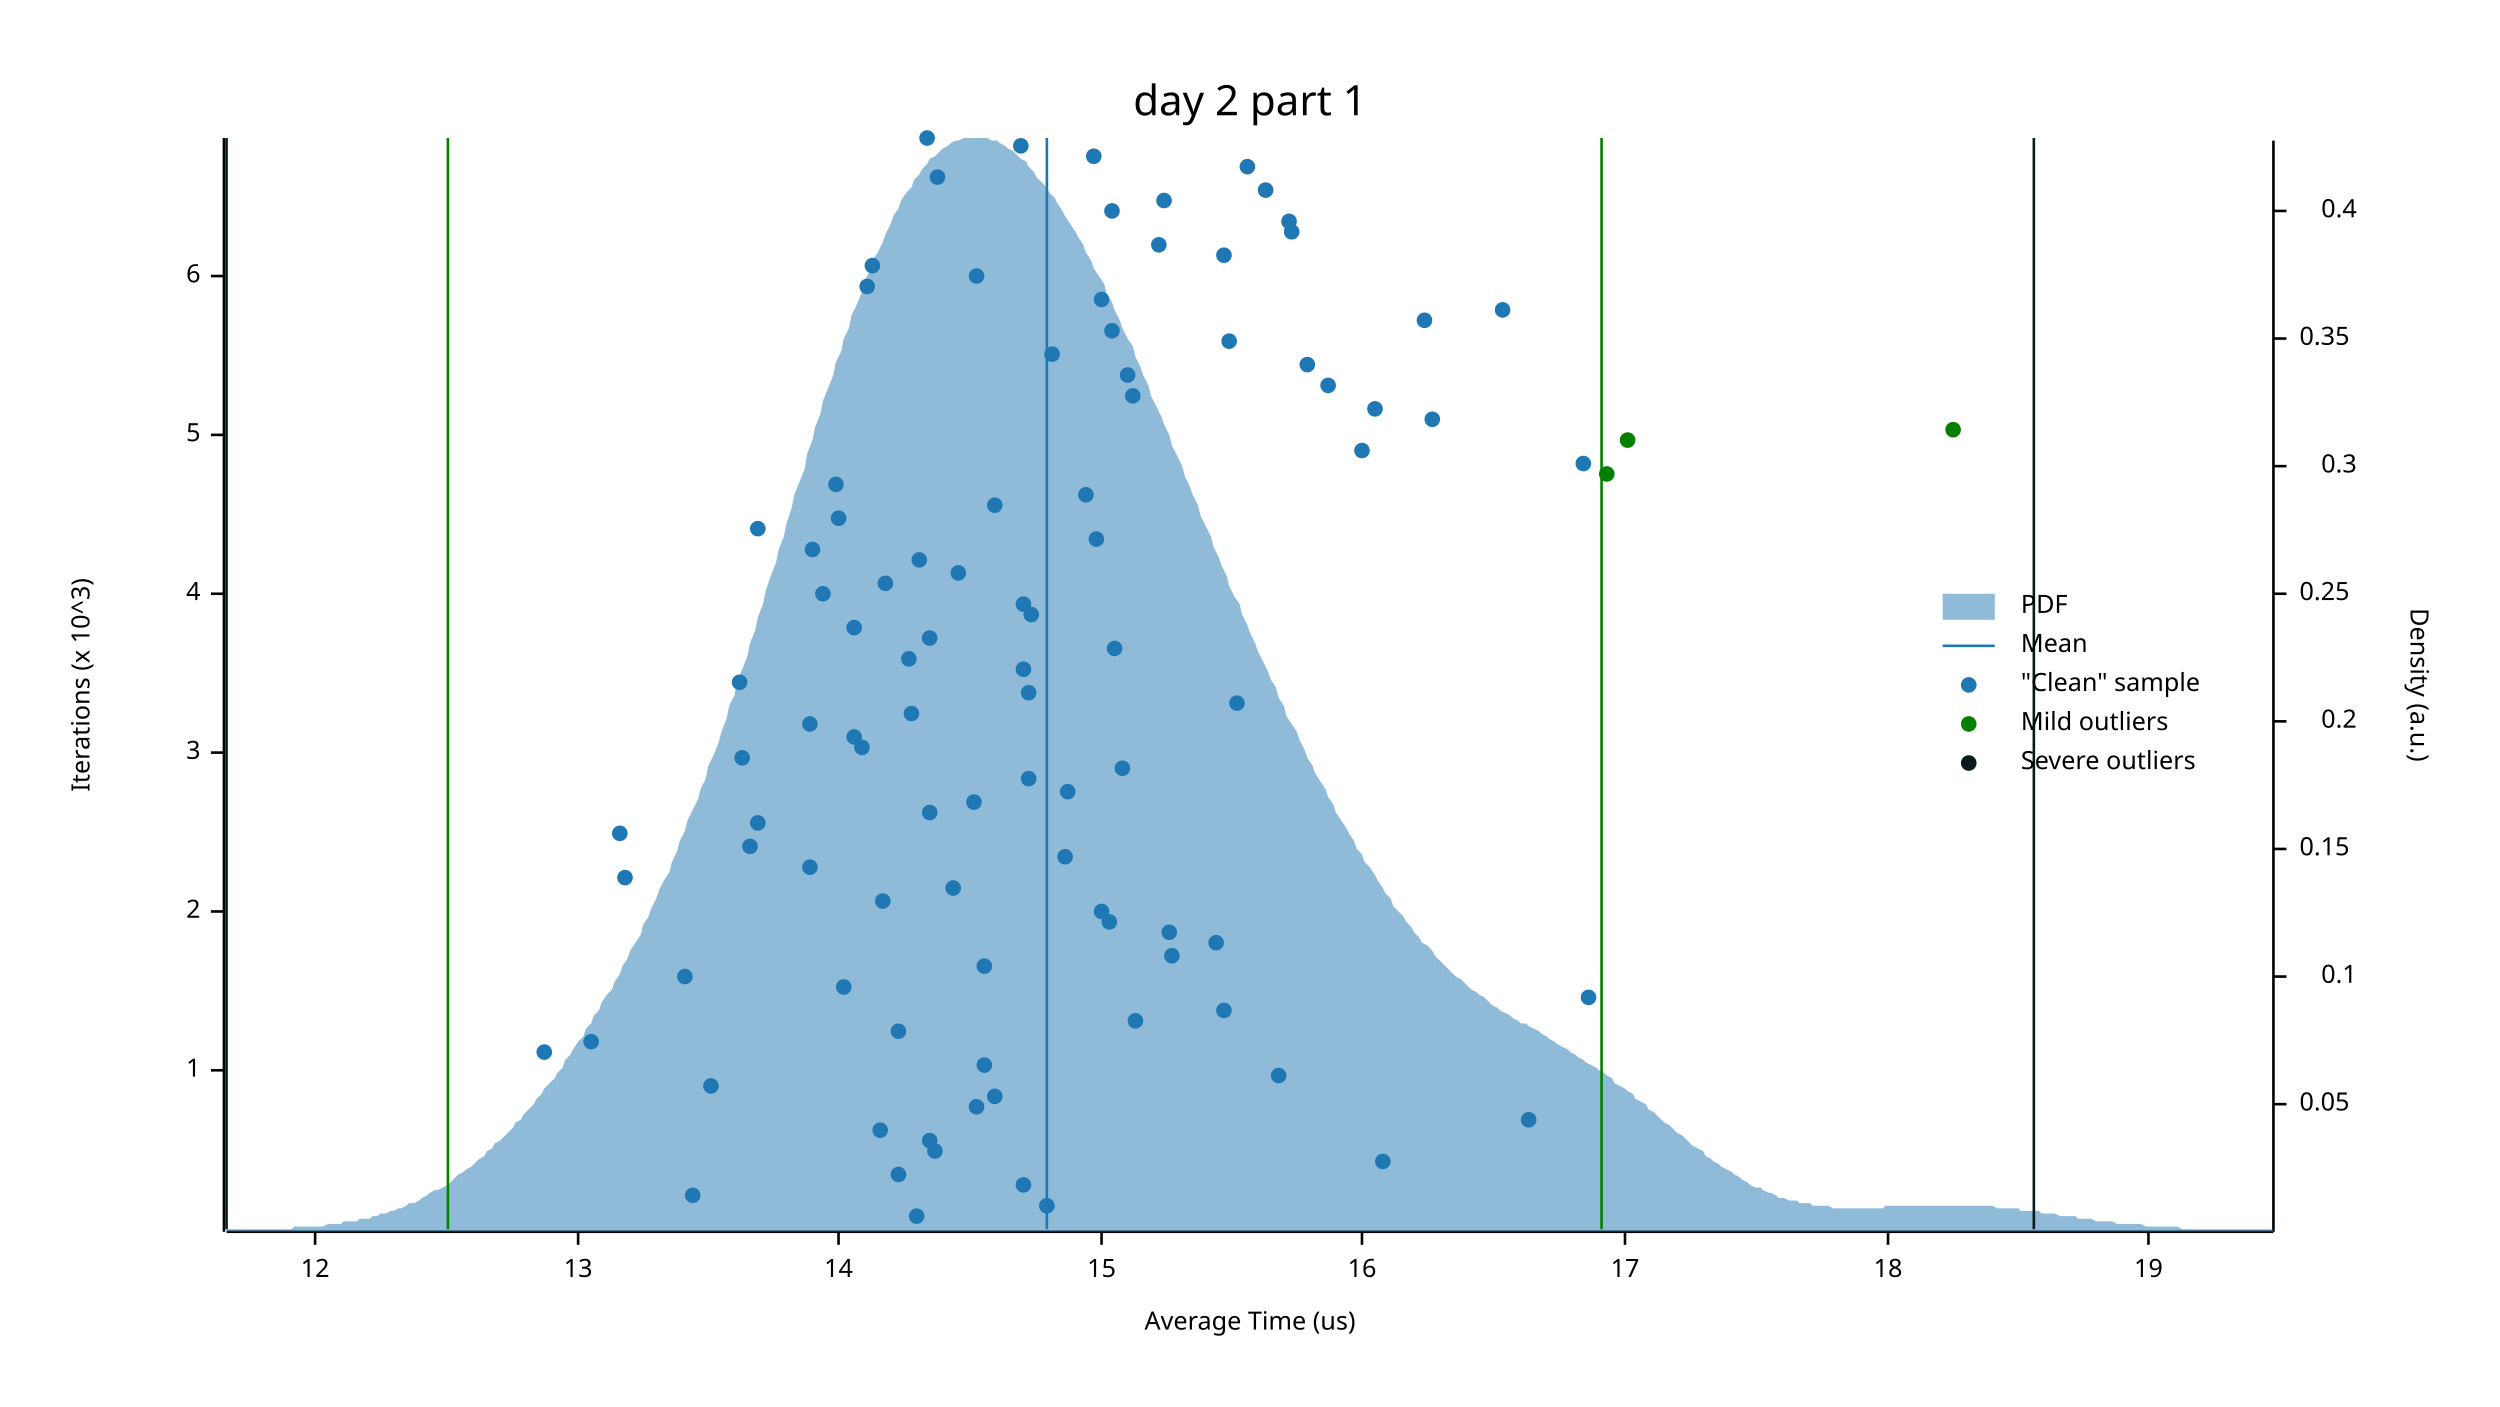
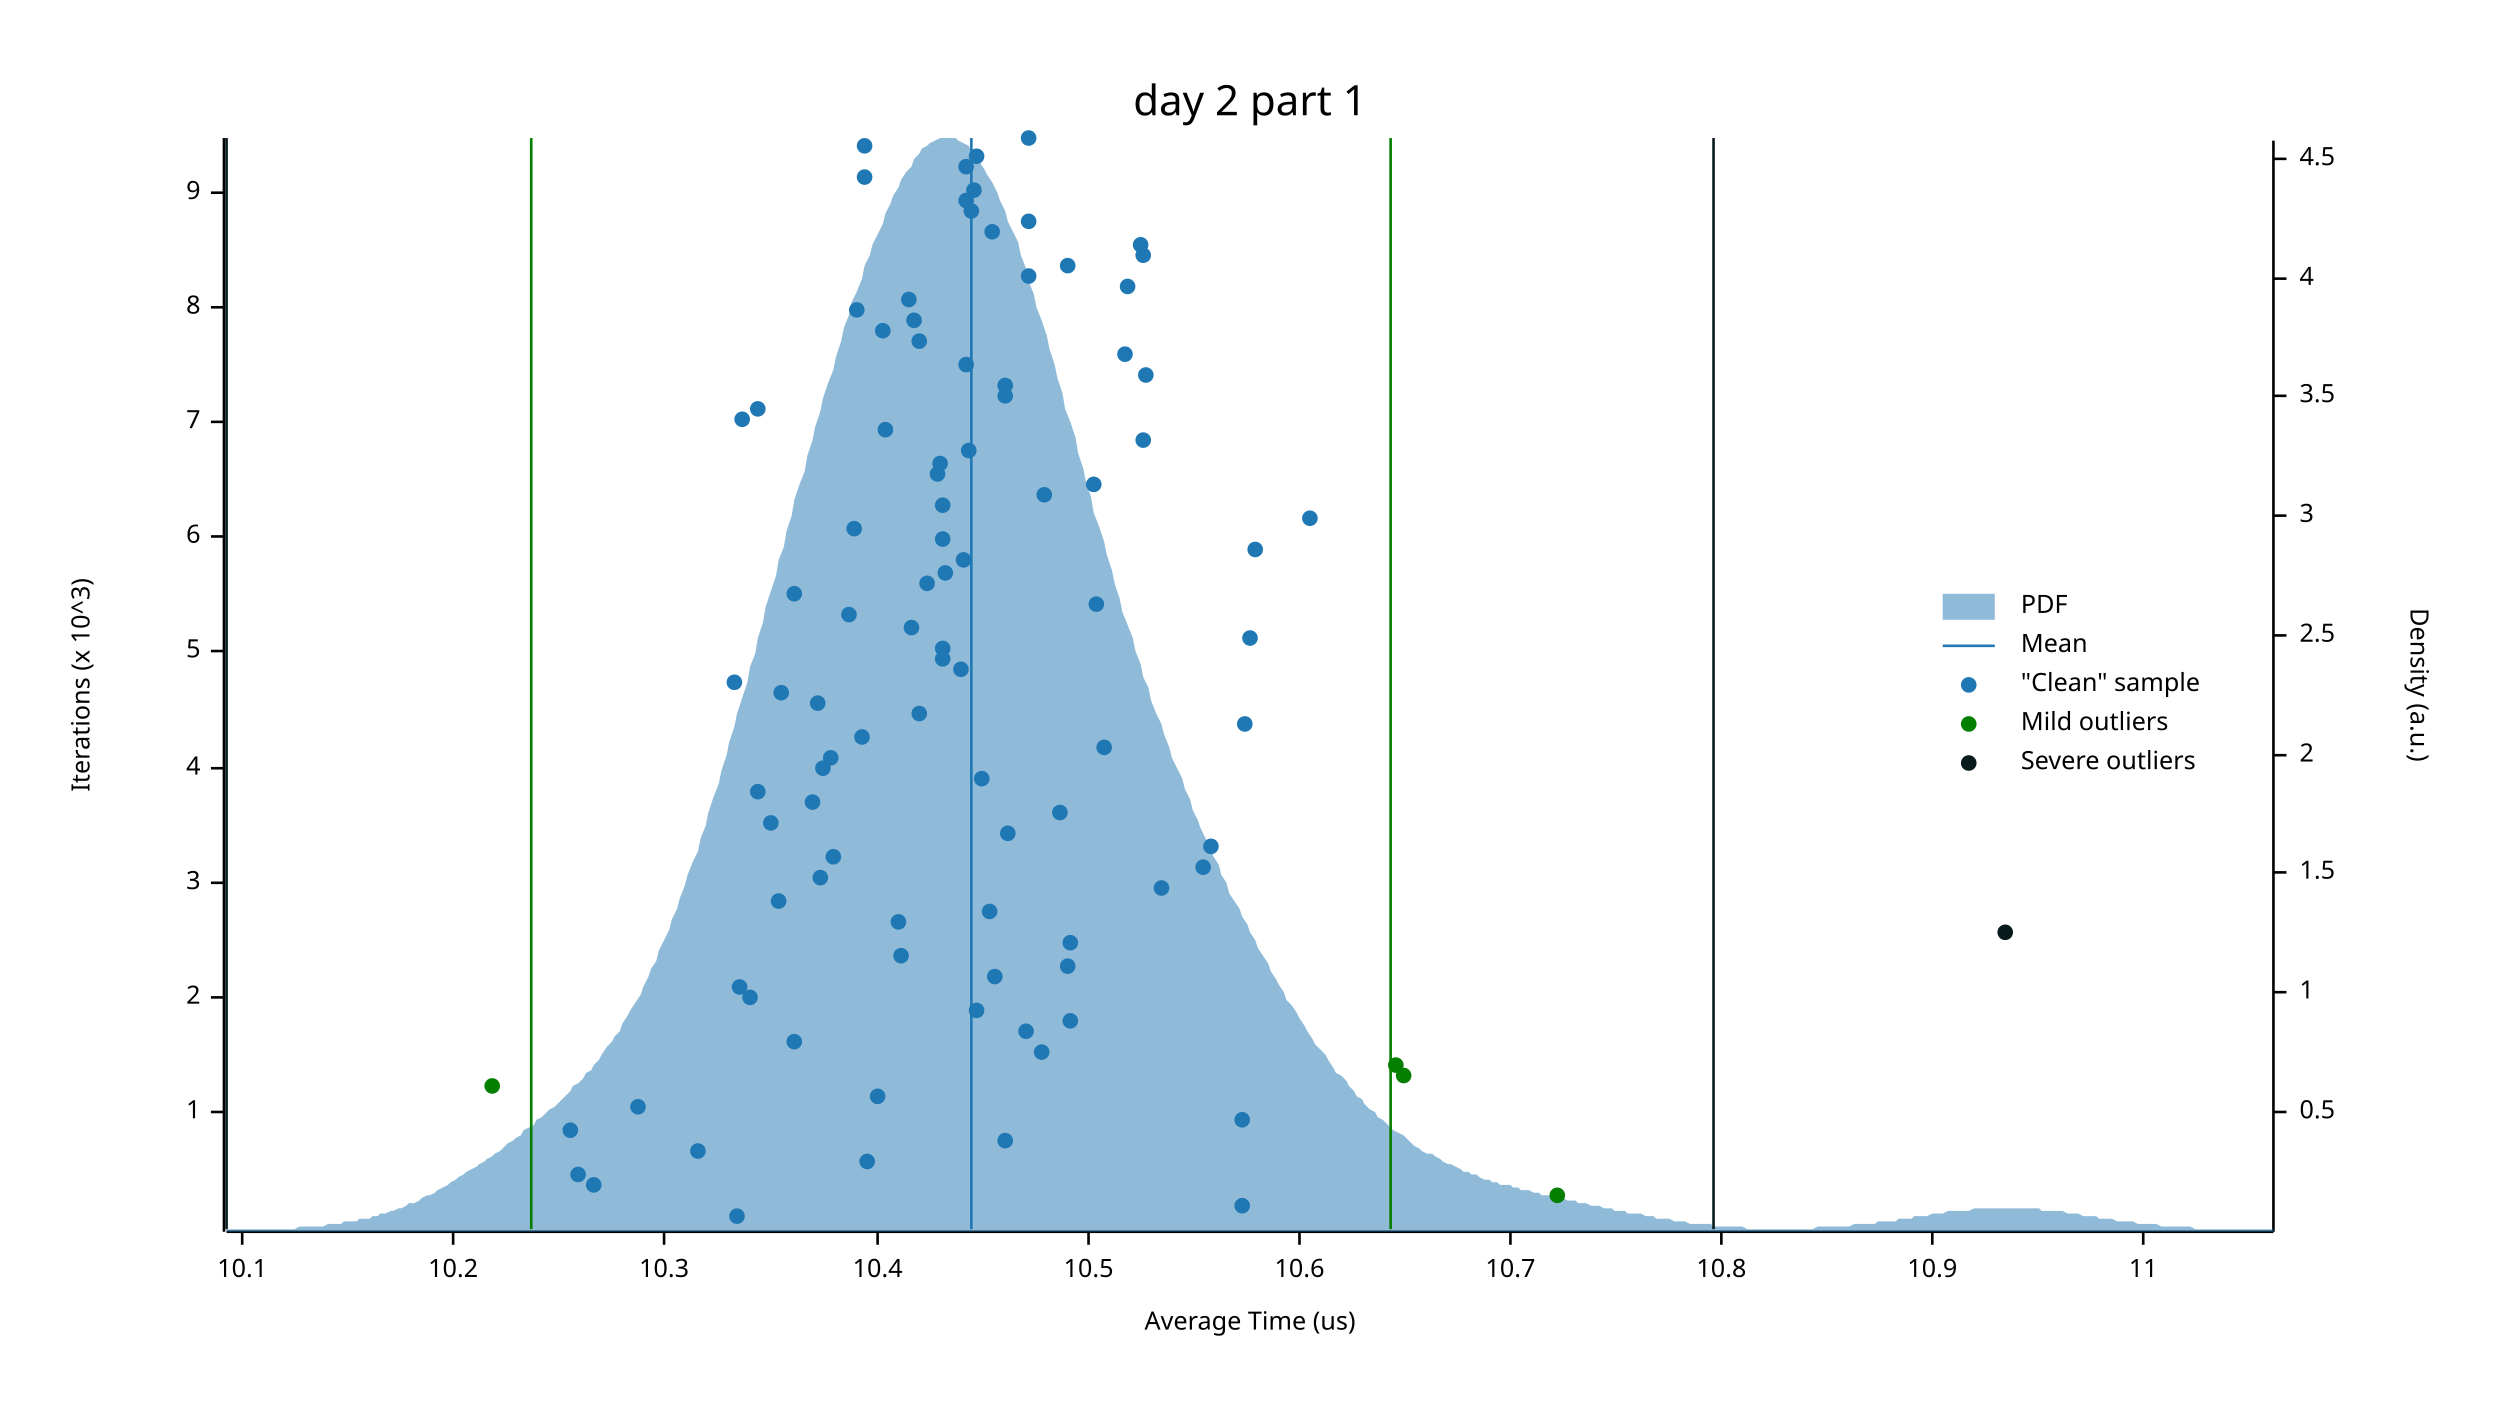
<svg xmlns="http://www.w3.org/2000/svg" width="960" height="540" viewBox="0 0 960 540">
  <text x="480" y="32" dy="0.76em" text-anchor="middle" font-family="sans-serif" font-size="16.129" opacity="1" fill="#000000">
day 2 part 1
</text>
  <text x="27" y="263" dy="0.76em" text-anchor="middle" font-family="sans-serif" font-size="9.677" opacity="1" fill="#000000" transform="rotate(270, 27, 263)">
Iterations (x 10^3)
</text>
  <text x="480" y="513" dy="-0.5ex" text-anchor="middle" font-family="sans-serif" font-size="9.677" opacity="1" fill="#000000">
Average Time (us)
</text>
  <polyline fill="none" opacity="1" stroke="#000000" stroke-width="1" points="86,53 86,473 " />
-   <text x="77" y="411" dy="0.5ex" text-anchor="end" font-family="sans-serif" font-size="9.677" opacity="1" fill="#000000">
+   <text x="77" y="427" dy="0.5ex" text-anchor="end" font-family="sans-serif" font-size="9.677" opacity="1" fill="#000000">
1
</text>
-   <polyline fill="none" opacity="1" stroke="#000000" stroke-width="1" points="81,411 86,411 " />
-   <text x="77" y="350" dy="0.5ex" text-anchor="end" font-family="sans-serif" font-size="9.677" opacity="1" fill="#000000">
+   <polyline fill="none" opacity="1" stroke="#000000" stroke-width="1" points="81,427 86,427 " />
+   <text x="77" y="383" dy="0.5ex" text-anchor="end" font-family="sans-serif" font-size="9.677" opacity="1" fill="#000000">
2
</text>
-   <polyline fill="none" opacity="1" stroke="#000000" stroke-width="1" points="81,350 86,350 " />
-   <text x="77" y="289" dy="0.5ex" text-anchor="end" font-family="sans-serif" font-size="9.677" opacity="1" fill="#000000">
+   <polyline fill="none" opacity="1" stroke="#000000" stroke-width="1" points="81,383 86,383 " />
+   <text x="77" y="339" dy="0.5ex" text-anchor="end" font-family="sans-serif" font-size="9.677" opacity="1" fill="#000000">
3
</text>
-   <polyline fill="none" opacity="1" stroke="#000000" stroke-width="1" points="81,289 86,289 " />
-   <text x="77" y="228" dy="0.5ex" text-anchor="end" font-family="sans-serif" font-size="9.677" opacity="1" fill="#000000">
+   <polyline fill="none" opacity="1" stroke="#000000" stroke-width="1" points="81,339 86,339 " />
+   <text x="77" y="295" dy="0.5ex" text-anchor="end" font-family="sans-serif" font-size="9.677" opacity="1" fill="#000000">
4
</text>
-   <polyline fill="none" opacity="1" stroke="#000000" stroke-width="1" points="81,228 86,228 " />
-   <text x="77" y="167" dy="0.5ex" text-anchor="end" font-family="sans-serif" font-size="9.677" opacity="1" fill="#000000">
+   <polyline fill="none" opacity="1" stroke="#000000" stroke-width="1" points="81,295 86,295 " />
+   <text x="77" y="250" dy="0.5ex" text-anchor="end" font-family="sans-serif" font-size="9.677" opacity="1" fill="#000000">
5
</text>
-   <polyline fill="none" opacity="1" stroke="#000000" stroke-width="1" points="81,167 86,167 " />
-   <text x="77" y="106" dy="0.5ex" text-anchor="end" font-family="sans-serif" font-size="9.677" opacity="1" fill="#000000">
+   <polyline fill="none" opacity="1" stroke="#000000" stroke-width="1" points="81,250 86,250 " />
+   <text x="77" y="206" dy="0.5ex" text-anchor="end" font-family="sans-serif" font-size="9.677" opacity="1" fill="#000000">
6
</text>
-   <polyline fill="none" opacity="1" stroke="#000000" stroke-width="1" points="81,106 86,106 " />
+   <polyline fill="none" opacity="1" stroke="#000000" stroke-width="1" points="81,206 86,206 " />
+   <text x="77" y="162" dy="0.5ex" text-anchor="end" font-family="sans-serif" font-size="9.677" opacity="1" fill="#000000">
+ 7
+ </text>
+   <polyline fill="none" opacity="1" stroke="#000000" stroke-width="1" points="81,162 86,162 " />
+   <text x="77" y="118" dy="0.5ex" text-anchor="end" font-family="sans-serif" font-size="9.677" opacity="1" fill="#000000">
+ 8
+ </text>
+   <polyline fill="none" opacity="1" stroke="#000000" stroke-width="1" points="81,118 86,118 " />
+   <text x="77" y="74" dy="0.5ex" text-anchor="end" font-family="sans-serif" font-size="9.677" opacity="1" fill="#000000">
+ 9
+ </text>
+   <polyline fill="none" opacity="1" stroke="#000000" stroke-width="1" points="81,74 86,74 " />
  <polyline fill="none" opacity="1" stroke="#000000" stroke-width="1" points="87,473 873,473 " />
-   <text x="121" y="483" dy="0.76em" text-anchor="middle" font-family="sans-serif" font-size="9.677" opacity="1" fill="#000000">
- 12
- </text>
-   <polyline fill="none" opacity="1" stroke="#000000" stroke-width="1" points="121,473 121,478 " />
-   <text x="222" y="483" dy="0.76em" text-anchor="middle" font-family="sans-serif" font-size="9.677" opacity="1" fill="#000000">
- 13
- </text>
-   <polyline fill="none" opacity="1" stroke="#000000" stroke-width="1" points="222,473 222,478 " />
-   <text x="322" y="483" dy="0.76em" text-anchor="middle" font-family="sans-serif" font-size="9.677" opacity="1" fill="#000000">
- 14
- </text>
-   <polyline fill="none" opacity="1" stroke="#000000" stroke-width="1" points="322,473 322,478 " />
-   <text x="423" y="483" dy="0.76em" text-anchor="middle" font-family="sans-serif" font-size="9.677" opacity="1" fill="#000000">
- 15
- </text>
-   <polyline fill="none" opacity="1" stroke="#000000" stroke-width="1" points="423,473 423,478 " />
-   <text x="523" y="483" dy="0.76em" text-anchor="middle" font-family="sans-serif" font-size="9.677" opacity="1" fill="#000000">
- 16
- </text>
-   <polyline fill="none" opacity="1" stroke="#000000" stroke-width="1" points="523,473 523,478 " />
-   <text x="624" y="483" dy="0.76em" text-anchor="middle" font-family="sans-serif" font-size="9.677" opacity="1" fill="#000000">
- 17
- </text>
-   <polyline fill="none" opacity="1" stroke="#000000" stroke-width="1" points="624,473 624,478 " />
-   <text x="725" y="483" dy="0.76em" text-anchor="middle" font-family="sans-serif" font-size="9.677" opacity="1" fill="#000000">
- 18
- </text>
-   <polyline fill="none" opacity="1" stroke="#000000" stroke-width="1" points="725,473 725,478 " />
-   <text x="825" y="483" dy="0.76em" text-anchor="middle" font-family="sans-serif" font-size="9.677" opacity="1" fill="#000000">
- 19
- </text>
-   <polyline fill="none" opacity="1" stroke="#000000" stroke-width="1" points="825,473 825,478 " />
+   <text x="93" y="483" dy="0.76em" text-anchor="middle" font-family="sans-serif" font-size="9.677" opacity="1" fill="#000000">
+ 10.1
+ </text>
+   <polyline fill="none" opacity="1" stroke="#000000" stroke-width="1" points="93,473 93,478 " />
+   <text x="174" y="483" dy="0.76em" text-anchor="middle" font-family="sans-serif" font-size="9.677" opacity="1" fill="#000000">
+ 10.2
+ </text>
+   <polyline fill="none" opacity="1" stroke="#000000" stroke-width="1" points="174,473 174,478 " />
+   <text x="255" y="483" dy="0.76em" text-anchor="middle" font-family="sans-serif" font-size="9.677" opacity="1" fill="#000000">
+ 10.3
+ </text>
+   <polyline fill="none" opacity="1" stroke="#000000" stroke-width="1" points="255,473 255,478 " />
+   <text x="337" y="483" dy="0.76em" text-anchor="middle" font-family="sans-serif" font-size="9.677" opacity="1" fill="#000000">
+ 10.4
+ </text>
+   <polyline fill="none" opacity="1" stroke="#000000" stroke-width="1" points="337,473 337,478 " />
+   <text x="418" y="483" dy="0.76em" text-anchor="middle" font-family="sans-serif" font-size="9.677" opacity="1" fill="#000000">
+ 10.5
+ </text>
+   <polyline fill="none" opacity="1" stroke="#000000" stroke-width="1" points="418,473 418,478 " />
+   <text x="499" y="483" dy="0.76em" text-anchor="middle" font-family="sans-serif" font-size="9.677" opacity="1" fill="#000000">
+ 10.6
+ </text>
+   <polyline fill="none" opacity="1" stroke="#000000" stroke-width="1" points="499,473 499,478 " />
+   <text x="580" y="483" dy="0.76em" text-anchor="middle" font-family="sans-serif" font-size="9.677" opacity="1" fill="#000000">
+ 10.7
+ </text>
+   <polyline fill="none" opacity="1" stroke="#000000" stroke-width="1" points="580,473 580,478 " />
+   <text x="661" y="483" dy="0.76em" text-anchor="middle" font-family="sans-serif" font-size="9.677" opacity="1" fill="#000000">
+ 10.8
+ </text>
+   <polyline fill="none" opacity="1" stroke="#000000" stroke-width="1" points="661,473 661,478 " />
+   <text x="742" y="483" dy="0.76em" text-anchor="middle" font-family="sans-serif" font-size="9.677" opacity="1" fill="#000000">
+ 10.9
+ </text>
+   <polyline fill="none" opacity="1" stroke="#000000" stroke-width="1" points="742,473 742,478 " />
+   <text x="823" y="483" dy="0.76em" text-anchor="middle" font-family="sans-serif" font-size="9.677" opacity="1" fill="#000000">
+ 11
+ </text>
+   <polyline fill="none" opacity="1" stroke="#000000" stroke-width="1" points="823,473 823,478 " />
  <text x="933" y="263" dy="0.76em" text-anchor="middle" font-family="sans-serif" font-size="9.677" opacity="1" fill="#000000" transform="rotate(90, 933, 263)">
Density (a.u.)
</text>
  <polyline fill="none" opacity="1" stroke="#000000" stroke-width="1" points="873,54 873,473 " />
-   <text x="883" y="424" dy="0.5ex" text-anchor="start" font-family="sans-serif" font-size="9.677" opacity="1" fill="#000000">
- 0.05
- </text>
-   <polyline fill="none" opacity="1" stroke="#000000" stroke-width="1" points="873,424 878,424 " />
-   <text x="905" y="375" dy="0.5ex" text-anchor="end" font-family="sans-serif" font-size="9.677" opacity="1" fill="#000000">
- 0.1
- </text>
-   <polyline fill="none" opacity="1" stroke="#000000" stroke-width="1" points="873,375 878,375 " />
-   <text x="883" y="326" dy="0.5ex" text-anchor="start" font-family="sans-serif" font-size="9.677" opacity="1" fill="#000000">
- 0.15
- </text>
-   <polyline fill="none" opacity="1" stroke="#000000" stroke-width="1" points="873,326 878,326 " />
-   <text x="905" y="277" dy="0.5ex" text-anchor="end" font-family="sans-serif" font-size="9.677" opacity="1" fill="#000000">
- 0.2
- </text>
-   <polyline fill="none" opacity="1" stroke="#000000" stroke-width="1" points="873,277 878,277 " />
-   <text x="883" y="228" dy="0.5ex" text-anchor="start" font-family="sans-serif" font-size="9.677" opacity="1" fill="#000000">
- 0.25
- </text>
-   <polyline fill="none" opacity="1" stroke="#000000" stroke-width="1" points="873,228 878,228 " />
-   <text x="905" y="179" dy="0.5ex" text-anchor="end" font-family="sans-serif" font-size="9.677" opacity="1" fill="#000000">
- 0.3
- </text>
-   <polyline fill="none" opacity="1" stroke="#000000" stroke-width="1" points="873,179 878,179 " />
-   <text x="883" y="130" dy="0.5ex" text-anchor="start" font-family="sans-serif" font-size="9.677" opacity="1" fill="#000000">
- 0.35
- </text>
-   <polyline fill="none" opacity="1" stroke="#000000" stroke-width="1" points="873,130 878,130 " />
-   <text x="905" y="81" dy="0.5ex" text-anchor="end" font-family="sans-serif" font-size="9.677" opacity="1" fill="#000000">
- 0.4
- </text>
-   <polyline fill="none" opacity="1" stroke="#000000" stroke-width="1" points="873,81 878,81 " />
-   <polygon opacity="0.5" fill="#1F78B4" points="87,472 88,472 90,472 91,472 93,472 94,472 96,472 98,472 99,472 101,472 102,472 104,472 105,472 107,472 109,472 110,472 112,472 113,471 115,471 116,471 118,471 120,471 121,471 123,471 124,471 126,470 127,470 129,470 131,470 132,469 134,469 135,469 137,469 138,468 140,468 142,468 143,467 145,467 146,466 148,466 150,465 151,465 153,464 154,464 156,463 157,462 159,462 161,461 162,460 164,459 165,458 167,457 168,457 170,456 172,455 173,454 175,452 176,451 178,450 179,449 181,448 183,446 184,445 186,444 187,442 189,441 190,439 192,438 194,436 195,435 197,433 198,431 200,430 201,428 203,426 205,424 206,422 208,420 209,418 211,416 213,414 214,412 216,410 217,407 219,405 220,403 222,400 224,398 225,395 227,393 228,390 230,388 231,385 233,382 235,380 236,377 238,374 239,371 241,368 242,365 244,362 246,359 247,355 249,352 250,349 252,345 253,342 255,338 257,335 258,331 260,327 261,323 263,319 264,315 266,311 268,307 269,303 271,299 272,294 274,290 276,285 277,281 279,276 280,271 282,267 283,262 285,257 287,252 288,247 290,242 291,237 293,232 294,227 296,221 298,216 299,211 301,206 302,201 304,195 305,190 307,185 309,180 310,174 312,169 313,164 315,159 316,154 318,149 320,144 321,139 323,135 324,130 326,126 327,121 329,117 331,112 332,108 334,104 335,100 337,97 339,93 340,90 342,86 343,83 345,80 346,77 348,74 350,72 351,69 353,67 354,65 356,63 357,61 359,60 361,58 362,57 364,56 365,55 367,54 368,54 370,53 372,53 373,53 375,53 376,53 378,53 379,53 381,54 383,54 384,55 386,56 387,57 389,58 391,60 392,61 394,62 395,64 397,66 398,68 400,70 402,72 403,74 405,76 406,78 408,81 409,83 411,86 413,89 414,91 416,94 417,97 419,100 420,103 422,106 424,109 425,113 427,116 428,119 430,123 431,126 433,130 435,133 436,137 438,141 439,144 441,148 442,152 444,156 446,160 447,163 449,167 450,171 452,175 454,179 455,183 457,187 458,190 460,194 461,198 463,202 465,206 466,210 468,214 469,217 471,221 472,225 474,229 476,232 477,236 479,240 480,243 482,247 483,250 485,254 487,258 488,261 490,264 491,268 493,271 494,275 496,278 498,281 499,284 501,288 502,291 504,294 505,297 507,300 509,303 510,306 512,309 513,312 515,315 517,318 518,320 520,323 521,326 523,328 524,331 526,333 528,336 529,338 531,341 532,343 534,345 535,348 537,350 539,352 540,354 542,356 543,358 545,360 546,362 548,363 550,365 551,367 553,369 554,370 556,372 557,373 559,375 561,376 562,377 564,379 565,380 567,381 568,382 570,383 572,385 573,386 575,387 576,388 578,389 580,390 581,391 583,392 584,393 586,393 587,394 589,395 591,396 592,397 594,398 595,399 597,400 598,401 600,402 602,403 603,404 605,405 606,406 608,407 609,408 611,409 613,410 614,411 616,412 617,413 619,414 620,416 622,417 624,418 625,419 627,420 628,422 630,423 632,424 633,426 635,427 636,428 638,430 639,431 641,432 643,434 644,435 646,436 647,437 649,439 650,440 652,441 654,442 655,444 657,445 658,446 660,447 661,448 663,449 665,450 666,451 668,452 669,453 671,454 672,455 674,456 676,456 677,457 679,458 680,458 682,459 683,460 685,460 687,461 688,461 690,461 691,462 693,462 695,462 696,463 698,463 699,463 701,463 702,463 704,464 706,464 707,464 709,464 710,464 712,464 713,464 715,464 717,464 718,464 720,464 721,464 723,464 724,463 726,463 728,463 729,463 731,463 732,463 734,463 735,463 737,463 739,463 740,463 742,463 743,463 745,463 746,463 748,463 750,463 751,463 753,463 754,463 756,463 758,463 759,463 761,463 762,463 764,463 765,463 767,464 769,464 770,464 772,464 773,464 775,464 776,465 778,465 780,465 781,465 783,465 784,466 786,466 787,466 789,466 791,467 792,467 794,467 795,467 797,467 798,468 800,468 802,468 803,468 805,469 806,469 808,469 809,469 811,469 813,470 814,470 816,470 817,470 819,470 821,470 822,470 824,471 825,471 827,471 828,471 830,471 832,471 833,471 835,471 836,471 838,472 839,472 841,472 843,472 844,472 846,472 847,472 849,472 850,472 852,472 854,472 855,472 857,472 858,472 860,472 861,472 863,472 865,472 866,472 868,472 869,472 871,472 873,472 873,473 87,473 " />
-   <polyline fill="none" opacity="1" stroke="#1F78B4" stroke-width="1" points="402,472 402,53 " />
-   <polyline fill="none" opacity="1" stroke="#057F00" stroke-width="1" points="172,472 172,53 " />
-   <polyline fill="none" opacity="1" stroke="#057F00" stroke-width="1" points="615,472 615,53 " />
+   <text x="883" y="427" dy="0.5ex" text-anchor="start" font-family="sans-serif" font-size="9.677" opacity="1" fill="#000000">
+ 0.5
+ </text>
+   <polyline fill="none" opacity="1" stroke="#000000" stroke-width="1" points="873,427 878,427 " />
+   <text x="883" y="381" dy="0.5ex" text-anchor="start" font-family="sans-serif" font-size="9.677" opacity="1" fill="#000000">
+ 1
+ </text>
+   <polyline fill="none" opacity="1" stroke="#000000" stroke-width="1" points="873,381 878,381 " />
+   <text x="883" y="335" dy="0.5ex" text-anchor="start" font-family="sans-serif" font-size="9.677" opacity="1" fill="#000000">
+ 1.5
+ </text>
+   <polyline fill="none" opacity="1" stroke="#000000" stroke-width="1" points="873,335 878,335 " />
+   <text x="883" y="290" dy="0.5ex" text-anchor="start" font-family="sans-serif" font-size="9.677" opacity="1" fill="#000000">
+ 2
+ </text>
+   <polyline fill="none" opacity="1" stroke="#000000" stroke-width="1" points="873,290 878,290 " />
+   <text x="883" y="244" dy="0.5ex" text-anchor="start" font-family="sans-serif" font-size="9.677" opacity="1" fill="#000000">
+ 2.5
+ </text>
+   <polyline fill="none" opacity="1" stroke="#000000" stroke-width="1" points="873,244 878,244 " />
+   <text x="883" y="198" dy="0.5ex" text-anchor="start" font-family="sans-serif" font-size="9.677" opacity="1" fill="#000000">
+ 3
+ </text>
+   <polyline fill="none" opacity="1" stroke="#000000" stroke-width="1" points="873,198 878,198 " />
+   <text x="883" y="152" dy="0.5ex" text-anchor="start" font-family="sans-serif" font-size="9.677" opacity="1" fill="#000000">
+ 3.5
+ </text>
+   <polyline fill="none" opacity="1" stroke="#000000" stroke-width="1" points="873,152 878,152 " />
+   <text x="883" y="107" dy="0.5ex" text-anchor="start" font-family="sans-serif" font-size="9.677" opacity="1" fill="#000000">
+ 4
+ </text>
+   <polyline fill="none" opacity="1" stroke="#000000" stroke-width="1" points="873,107 878,107 " />
+   <text x="883" y="61" dy="0.5ex" text-anchor="start" font-family="sans-serif" font-size="9.677" opacity="1" fill="#000000">
+ 4.5
+ </text>
+   <polyline fill="none" opacity="1" stroke="#000000" stroke-width="1" points="873,61 878,61 " />
+   <polygon opacity="0.5" fill="#1F78B4" points="87,472 88,472 90,472 91,472 93,472 94,472 96,472 98,472 99,472 101,472 102,472 104,472 105,472 107,472 109,472 110,472 112,472 113,472 115,471 116,471 118,471 120,471 121,471 123,471 124,471 126,470 127,470 129,470 131,470 132,469 134,469 135,469 137,469 138,468 140,468 142,468 143,467 145,467 146,466 148,466 150,465 151,465 153,464 154,464 156,463 157,462 159,462 161,461 162,460 164,459 165,459 167,458 168,457 170,456 172,455 173,454 175,453 176,452 178,451 179,450 181,449 183,448 184,447 186,446 187,445 189,444 190,443 192,442 194,440 195,439 197,438 198,437 200,436 201,434 203,433 205,432 206,430 208,429 209,428 211,426 213,425 214,424 216,422 217,421 219,419 220,417 222,416 224,414 225,412 227,411 228,409 230,407 231,405 233,402 235,400 236,398 238,396 239,393 241,390 242,388 244,385 246,382 247,379 249,375 250,372 252,369 253,365 255,361 257,357 258,353 260,349 261,345 263,340 264,336 266,331 268,327 269,322 271,317 272,312 274,306 276,301 277,296 279,290 280,285 282,279 283,274 285,268 287,262 288,256 290,251 291,245 293,239 294,233 296,227 298,221 299,215 301,210 302,204 304,198 305,192 307,186 309,181 310,175 312,169 313,164 315,158 316,153 318,147 320,142 321,137 323,131 324,126 326,121 327,116 329,112 331,107 332,102 334,98 335,94 337,90 339,86 340,82 342,78 343,75 345,72 346,69 348,66 350,64 351,61 353,59 354,57 356,56 357,55 359,54 361,53 362,53 364,53 365,53 367,53 368,54 370,55 372,56 373,58 375,60 376,62 378,65 379,67 381,70 383,74 384,77 386,81 387,85 389,89 391,93 392,98 394,103 395,108 397,113 398,118 400,123 402,129 403,134 405,140 406,145 408,151 409,157 411,162 413,168 414,174 416,180 417,185 419,191 420,197 422,202 424,208 425,213 427,219 428,224 430,230 431,235 433,240 435,245 436,250 438,255 439,260 441,264 442,269 444,274 446,278 447,282 449,287 450,291 452,295 454,299 455,303 457,307 458,311 460,315 461,318 463,322 465,326 466,329 468,332 469,336 471,339 472,343 474,346 476,349 477,352 479,355 480,358 482,361 483,364 485,367 487,370 488,373 490,376 491,378 493,381 494,384 496,386 498,389 499,391 501,394 502,396 504,399 505,401 507,403 509,405 510,407 512,410 513,412 515,413 517,415 518,417 520,419 521,421 523,422 524,424 526,426 528,427 529,429 531,430 532,431 534,433 535,434 537,435 539,436 540,437 542,439 543,440 545,441 546,442 548,443 550,443 551,444 553,445 554,446 556,447 557,447 559,448 561,449 562,450 564,450 565,451 567,451 568,452 570,453 572,453 573,454 575,454 576,455 578,455 580,455 581,456 583,456 584,457 586,457 587,457 589,458 591,458 592,459 594,459 595,459 597,460 598,460 600,460 602,461 603,461 605,461 606,462 608,462 609,462 611,463 613,463 614,463 616,464 617,464 619,464 620,465 622,465 624,465 625,466 627,466 628,466 630,466 632,467 633,467 635,467 636,468 638,468 639,468 641,468 643,469 644,469 646,469 647,469 649,470 650,470 652,470 654,470 655,470 657,470 658,471 660,471 661,471 663,471 665,471 666,471 668,471 669,471 671,472 672,472 674,472 676,472 677,472 679,472 680,472 682,472 683,472 685,472 687,472 688,472 690,472 691,472 693,472 695,472 696,472 698,471 699,471 701,471 702,471 704,471 706,471 707,471 709,471 710,471 712,470 713,470 715,470 717,470 718,470 720,470 721,469 723,469 724,469 726,469 728,469 729,468 731,468 732,468 734,468 735,467 737,467 739,467 740,467 742,466 743,466 745,466 746,466 748,465 750,465 751,465 753,465 754,465 756,465 758,464 759,464 761,464 762,464 764,464 765,464 767,464 769,464 770,464 772,464 773,464 775,464 776,464 778,464 780,464 781,464 783,464 784,465 786,465 787,465 789,465 791,465 792,465 794,466 795,466 797,466 798,466 800,467 802,467 803,467 805,467 806,468 808,468 809,468 811,468 813,469 814,469 816,469 817,469 819,469 821,470 822,470 824,470 825,470 827,470 828,470 830,471 832,471 833,471 835,471 836,471 838,471 839,471 841,471 843,472 844,472 846,472 847,472 849,472 850,472 852,472 854,472 855,472 857,472 858,472 860,472 861,472 863,472 865,472 866,472 868,472 869,472 871,472 873,472 873,473 87,473 " />
+   <polyline fill="none" opacity="1" stroke="#1F78B4" stroke-width="1" points="373,472 373,53 " />
+   <polyline fill="none" opacity="1" stroke="#057F00" stroke-width="1" points="204,472 204,53 " />
+   <polyline fill="none" opacity="1" stroke="#057F00" stroke-width="1" points="534,472 534,53 " />
  <polyline fill="none" opacity="1" stroke="#071A1C" stroke-width="1" points="87,472 87,53 " />
-   <polyline fill="none" opacity="1" stroke="#071A1C" stroke-width="1" points="781,472 781,53 " />
-   <circle cx="352" cy="467" r="3" opacity="1" fill="#1F78B4" stroke="none" stroke-width="1" />
-   <circle cx="402" cy="463" r="3" opacity="1" fill="#1F78B4" stroke="none" stroke-width="1" />
-   <circle cx="266" cy="459" r="3" opacity="1" fill="#1F78B4" stroke="none" stroke-width="1" />
-   <circle cx="393" cy="455" r="3" opacity="1" fill="#1F78B4" stroke="none" stroke-width="1" />
-   <circle cx="345" cy="451" r="3" opacity="1" fill="#1F78B4" stroke="none" stroke-width="1" />
-   <circle cx="531" cy="446" r="3" opacity="1" fill="#1F78B4" stroke="none" stroke-width="1" />
-   <circle cx="359" cy="442" r="3" opacity="1" fill="#1F78B4" stroke="none" stroke-width="1" />
-   <circle cx="357" cy="438" r="3" opacity="1" fill="#1F78B4" stroke="none" stroke-width="1" />
-   <circle cx="338" cy="434" r="3" opacity="1" fill="#1F78B4" stroke="none" stroke-width="1" />
-   <circle cx="587" cy="430" r="3" opacity="1" fill="#1F78B4" stroke="none" stroke-width="1" />
-   <circle cx="375" cy="425" r="3" opacity="1" fill="#1F78B4" stroke="none" stroke-width="1" />
-   <circle cx="382" cy="421" r="3" opacity="1" fill="#1F78B4" stroke="none" stroke-width="1" />
-   <circle cx="273" cy="417" r="3" opacity="1" fill="#1F78B4" stroke="none" stroke-width="1" />
-   <circle cx="491" cy="413" r="3" opacity="1" fill="#1F78B4" stroke="none" stroke-width="1" />
-   <circle cx="378" cy="409" r="3" opacity="1" fill="#1F78B4" stroke="none" stroke-width="1" />
-   <circle cx="209" cy="404" r="3" opacity="1" fill="#1F78B4" stroke="none" stroke-width="1" />
-   <circle cx="227" cy="400" r="3" opacity="1" fill="#1F78B4" stroke="none" stroke-width="1" />
-   <circle cx="345" cy="396" r="3" opacity="1" fill="#1F78B4" stroke="none" stroke-width="1" />
-   <circle cx="436" cy="392" r="3" opacity="1" fill="#1F78B4" stroke="none" stroke-width="1" />
-   <circle cx="470" cy="388" r="3" opacity="1" fill="#1F78B4" stroke="none" stroke-width="1" />
-   <circle cx="610" cy="383" r="3" opacity="1" fill="#1F78B4" stroke="none" stroke-width="1" />
-   <circle cx="324" cy="379" r="3" opacity="1" fill="#1F78B4" stroke="none" stroke-width="1" />
-   <circle cx="263" cy="375" r="3" opacity="1" fill="#1F78B4" stroke="none" stroke-width="1" />
-   <circle cx="378" cy="371" r="3" opacity="1" fill="#1F78B4" stroke="none" stroke-width="1" />
-   <circle cx="450" cy="367" r="3" opacity="1" fill="#1F78B4" stroke="none" stroke-width="1" />
-   <circle cx="467" cy="362" r="3" opacity="1" fill="#1F78B4" stroke="none" stroke-width="1" />
-   <circle cx="449" cy="358" r="3" opacity="1" fill="#1F78B4" stroke="none" stroke-width="1" />
-   <circle cx="426" cy="354" r="3" opacity="1" fill="#1F78B4" stroke="none" stroke-width="1" />
-   <circle cx="423" cy="350" r="3" opacity="1" fill="#1F78B4" stroke="none" stroke-width="1" />
-   <circle cx="339" cy="346" r="3" opacity="1" fill="#1F78B4" stroke="none" stroke-width="1" />
-   <circle cx="366" cy="341" r="3" opacity="1" fill="#1F78B4" stroke="none" stroke-width="1" />
-   <circle cx="240" cy="337" r="3" opacity="1" fill="#1F78B4" stroke="none" stroke-width="1" />
-   <circle cx="311" cy="333" r="3" opacity="1" fill="#1F78B4" stroke="none" stroke-width="1" />
-   <circle cx="409" cy="329" r="3" opacity="1" fill="#1F78B4" stroke="none" stroke-width="1" />
-   <circle cx="288" cy="325" r="3" opacity="1" fill="#1F78B4" stroke="none" stroke-width="1" />
-   <circle cx="238" cy="320" r="3" opacity="1" fill="#1F78B4" stroke="none" stroke-width="1" />
-   <circle cx="291" cy="316" r="3" opacity="1" fill="#1F78B4" stroke="none" stroke-width="1" />
-   <circle cx="357" cy="312" r="3" opacity="1" fill="#1F78B4" stroke="none" stroke-width="1" />
-   <circle cx="374" cy="308" r="3" opacity="1" fill="#1F78B4" stroke="none" stroke-width="1" />
-   <circle cx="410" cy="304" r="3" opacity="1" fill="#1F78B4" stroke="none" stroke-width="1" />
-   <circle cx="395" cy="299" r="3" opacity="1" fill="#1F78B4" stroke="none" stroke-width="1" />
-   <circle cx="431" cy="295" r="3" opacity="1" fill="#1F78B4" stroke="none" stroke-width="1" />
-   <circle cx="285" cy="291" r="3" opacity="1" fill="#1F78B4" stroke="none" stroke-width="1" />
-   <circle cx="331" cy="287" r="3" opacity="1" fill="#1F78B4" stroke="none" stroke-width="1" />
-   <circle cx="328" cy="283" r="3" opacity="1" fill="#1F78B4" stroke="none" stroke-width="1" />
-   <circle cx="311" cy="278" r="3" opacity="1" fill="#1F78B4" stroke="none" stroke-width="1" />
-   <circle cx="350" cy="274" r="3" opacity="1" fill="#1F78B4" stroke="none" stroke-width="1" />
-   <circle cx="475" cy="270" r="3" opacity="1" fill="#1F78B4" stroke="none" stroke-width="1" />
-   <circle cx="395" cy="266" r="3" opacity="1" fill="#1F78B4" stroke="none" stroke-width="1" />
-   <circle cx="284" cy="262" r="3" opacity="1" fill="#1F78B4" stroke="none" stroke-width="1" />
-   <circle cx="393" cy="257" r="3" opacity="1" fill="#1F78B4" stroke="none" stroke-width="1" />
-   <circle cx="349" cy="253" r="3" opacity="1" fill="#1F78B4" stroke="none" stroke-width="1" />
-   <circle cx="428" cy="249" r="3" opacity="1" fill="#1F78B4" stroke="none" stroke-width="1" />
-   <circle cx="357" cy="245" r="3" opacity="1" fill="#1F78B4" stroke="none" stroke-width="1" />
-   <circle cx="328" cy="241" r="3" opacity="1" fill="#1F78B4" stroke="none" stroke-width="1" />
-   <circle cx="396" cy="236" r="3" opacity="1" fill="#1F78B4" stroke="none" stroke-width="1" />
-   <circle cx="393" cy="232" r="3" opacity="1" fill="#1F78B4" stroke="none" stroke-width="1" />
-   <circle cx="316" cy="228" r="3" opacity="1" fill="#1F78B4" stroke="none" stroke-width="1" />
-   <circle cx="340" cy="224" r="3" opacity="1" fill="#1F78B4" stroke="none" stroke-width="1" />
-   <circle cx="368" cy="220" r="3" opacity="1" fill="#1F78B4" stroke="none" stroke-width="1" />
-   <circle cx="353" cy="215" r="3" opacity="1" fill="#1F78B4" stroke="none" stroke-width="1" />
-   <circle cx="312" cy="211" r="3" opacity="1" fill="#1F78B4" stroke="none" stroke-width="1" />
-   <circle cx="421" cy="207" r="3" opacity="1" fill="#1F78B4" stroke="none" stroke-width="1" />
-   <circle cx="291" cy="203" r="3" opacity="1" fill="#1F78B4" stroke="none" stroke-width="1" />
-   <circle cx="322" cy="199" r="3" opacity="1" fill="#1F78B4" stroke="none" stroke-width="1" />
-   <circle cx="382" cy="194" r="3" opacity="1" fill="#1F78B4" stroke="none" stroke-width="1" />
-   <circle cx="417" cy="190" r="3" opacity="1" fill="#1F78B4" stroke="none" stroke-width="1" />
-   <circle cx="321" cy="186" r="3" opacity="1" fill="#1F78B4" stroke="none" stroke-width="1" />
-   <circle cx="608" cy="178" r="3" opacity="1" fill="#1F78B4" stroke="none" stroke-width="1" />
-   <circle cx="523" cy="173" r="3" opacity="1" fill="#1F78B4" stroke="none" stroke-width="1" />
-   <circle cx="550" cy="161" r="3" opacity="1" fill="#1F78B4" stroke="none" stroke-width="1" />
-   <circle cx="528" cy="157" r="3" opacity="1" fill="#1F78B4" stroke="none" stroke-width="1" />
-   <circle cx="435" cy="152" r="3" opacity="1" fill="#1F78B4" stroke="none" stroke-width="1" />
-   <circle cx="510" cy="148" r="3" opacity="1" fill="#1F78B4" stroke="none" stroke-width="1" />
-   <circle cx="433" cy="144" r="3" opacity="1" fill="#1F78B4" stroke="none" stroke-width="1" />
-   <circle cx="502" cy="140" r="3" opacity="1" fill="#1F78B4" stroke="none" stroke-width="1" />
-   <circle cx="404" cy="136" r="3" opacity="1" fill="#1F78B4" stroke="none" stroke-width="1" />
-   <circle cx="472" cy="131" r="3" opacity="1" fill="#1F78B4" stroke="none" stroke-width="1" />
-   <circle cx="427" cy="127" r="3" opacity="1" fill="#1F78B4" stroke="none" stroke-width="1" />
-   <circle cx="547" cy="123" r="3" opacity="1" fill="#1F78B4" stroke="none" stroke-width="1" />
-   <circle cx="577" cy="119" r="3" opacity="1" fill="#1F78B4" stroke="none" stroke-width="1" />
-   <circle cx="423" cy="115" r="3" opacity="1" fill="#1F78B4" stroke="none" stroke-width="1" />
-   <circle cx="333" cy="110" r="3" opacity="1" fill="#1F78B4" stroke="none" stroke-width="1" />
-   <circle cx="375" cy="106" r="3" opacity="1" fill="#1F78B4" stroke="none" stroke-width="1" />
-   <circle cx="335" cy="102" r="3" opacity="1" fill="#1F78B4" stroke="none" stroke-width="1" />
-   <circle cx="470" cy="98" r="3" opacity="1" fill="#1F78B4" stroke="none" stroke-width="1" />
-   <circle cx="445" cy="94" r="3" opacity="1" fill="#1F78B4" stroke="none" stroke-width="1" />
-   <circle cx="496" cy="89" r="3" opacity="1" fill="#1F78B4" stroke="none" stroke-width="1" />
-   <circle cx="495" cy="85" r="3" opacity="1" fill="#1F78B4" stroke="none" stroke-width="1" />
-   <circle cx="427" cy="81" r="3" opacity="1" fill="#1F78B4" stroke="none" stroke-width="1" />
-   <circle cx="447" cy="77" r="3" opacity="1" fill="#1F78B4" stroke="none" stroke-width="1" />
-   <circle cx="486" cy="73" r="3" opacity="1" fill="#1F78B4" stroke="none" stroke-width="1" />
-   <circle cx="360" cy="68" r="3" opacity="1" fill="#1F78B4" stroke="none" stroke-width="1" />
-   <circle cx="479" cy="64" r="3" opacity="1" fill="#1F78B4" stroke="none" stroke-width="1" />
-   <circle cx="420" cy="60" r="3" opacity="1" fill="#1F78B4" stroke="none" stroke-width="1" />
-   <circle cx="392" cy="56" r="3" opacity="1" fill="#1F78B4" stroke="none" stroke-width="1" />
-   <circle cx="356" cy="53" r="3" opacity="1" fill="#1F78B4" stroke="none" stroke-width="1" />
-   <circle cx="617" cy="182" r="3" opacity="1" fill="#057F00" stroke="none" stroke-width="1" />
-   <circle cx="625" cy="169" r="3" opacity="1" fill="#057F00" stroke="none" stroke-width="1" />
-   <circle cx="750" cy="165" r="3" opacity="1" fill="#057F00" stroke="none" stroke-width="1" />
+   <polyline fill="none" opacity="1" stroke="#071A1C" stroke-width="1" points="658,472 658,53 " />
+   <circle cx="283" cy="467" r="3" opacity="1" fill="#1F78B4" stroke="none" stroke-width="1" />
+   <circle cx="477" cy="463" r="3" opacity="1" fill="#1F78B4" stroke="none" stroke-width="1" />
+   <circle cx="228" cy="455" r="3" opacity="1" fill="#1F78B4" stroke="none" stroke-width="1" />
+   <circle cx="222" cy="451" r="3" opacity="1" fill="#1F78B4" stroke="none" stroke-width="1" />
+   <circle cx="333" cy="446" r="3" opacity="1" fill="#1F78B4" stroke="none" stroke-width="1" />
+   <circle cx="268" cy="442" r="3" opacity="1" fill="#1F78B4" stroke="none" stroke-width="1" />
+   <circle cx="386" cy="438" r="3" opacity="1" fill="#1F78B4" stroke="none" stroke-width="1" />
+   <circle cx="219" cy="434" r="3" opacity="1" fill="#1F78B4" stroke="none" stroke-width="1" />
+   <circle cx="477" cy="430" r="3" opacity="1" fill="#1F78B4" stroke="none" stroke-width="1" />
+   <circle cx="245" cy="425" r="3" opacity="1" fill="#1F78B4" stroke="none" stroke-width="1" />
+   <circle cx="337" cy="421" r="3" opacity="1" fill="#1F78B4" stroke="none" stroke-width="1" />
+   <circle cx="400" cy="404" r="3" opacity="1" fill="#1F78B4" stroke="none" stroke-width="1" />
+   <circle cx="305" cy="400" r="3" opacity="1" fill="#1F78B4" stroke="none" stroke-width="1" />
+   <circle cx="394" cy="396" r="3" opacity="1" fill="#1F78B4" stroke="none" stroke-width="1" />
+   <circle cx="411" cy="392" r="3" opacity="1" fill="#1F78B4" stroke="none" stroke-width="1" />
+   <circle cx="375" cy="388" r="3" opacity="1" fill="#1F78B4" stroke="none" stroke-width="1" />
+   <circle cx="288" cy="383" r="3" opacity="1" fill="#1F78B4" stroke="none" stroke-width="1" />
+   <circle cx="284" cy="379" r="3" opacity="1" fill="#1F78B4" stroke="none" stroke-width="1" />
+   <circle cx="382" cy="375" r="3" opacity="1" fill="#1F78B4" stroke="none" stroke-width="1" />
+   <circle cx="410" cy="371" r="3" opacity="1" fill="#1F78B4" stroke="none" stroke-width="1" />
+   <circle cx="346" cy="367" r="3" opacity="1" fill="#1F78B4" stroke="none" stroke-width="1" />
+   <circle cx="411" cy="362" r="3" opacity="1" fill="#1F78B4" stroke="none" stroke-width="1" />
+   <circle cx="345" cy="354" r="3" opacity="1" fill="#1F78B4" stroke="none" stroke-width="1" />
+   <circle cx="380" cy="350" r="3" opacity="1" fill="#1F78B4" stroke="none" stroke-width="1" />
+   <circle cx="299" cy="346" r="3" opacity="1" fill="#1F78B4" stroke="none" stroke-width="1" />
+   <circle cx="446" cy="341" r="3" opacity="1" fill="#1F78B4" stroke="none" stroke-width="1" />
+   <circle cx="315" cy="337" r="3" opacity="1" fill="#1F78B4" stroke="none" stroke-width="1" />
+   <circle cx="462" cy="333" r="3" opacity="1" fill="#1F78B4" stroke="none" stroke-width="1" />
+   <circle cx="320" cy="329" r="3" opacity="1" fill="#1F78B4" stroke="none" stroke-width="1" />
+   <circle cx="465" cy="325" r="3" opacity="1" fill="#1F78B4" stroke="none" stroke-width="1" />
+   <circle cx="387" cy="320" r="3" opacity="1" fill="#1F78B4" stroke="none" stroke-width="1" />
+   <circle cx="296" cy="316" r="3" opacity="1" fill="#1F78B4" stroke="none" stroke-width="1" />
+   <circle cx="407" cy="312" r="3" opacity="1" fill="#1F78B4" stroke="none" stroke-width="1" />
+   <circle cx="312" cy="308" r="3" opacity="1" fill="#1F78B4" stroke="none" stroke-width="1" />
+   <circle cx="291" cy="304" r="3" opacity="1" fill="#1F78B4" stroke="none" stroke-width="1" />
+   <circle cx="377" cy="299" r="3" opacity="1" fill="#1F78B4" stroke="none" stroke-width="1" />
+   <circle cx="316" cy="295" r="3" opacity="1" fill="#1F78B4" stroke="none" stroke-width="1" />
+   <circle cx="319" cy="291" r="3" opacity="1" fill="#1F78B4" stroke="none" stroke-width="1" />
+   <circle cx="424" cy="287" r="3" opacity="1" fill="#1F78B4" stroke="none" stroke-width="1" />
+   <circle cx="331" cy="283" r="3" opacity="1" fill="#1F78B4" stroke="none" stroke-width="1" />
+   <circle cx="478" cy="278" r="3" opacity="1" fill="#1F78B4" stroke="none" stroke-width="1" />
+   <circle cx="353" cy="274" r="3" opacity="1" fill="#1F78B4" stroke="none" stroke-width="1" />
+   <circle cx="314" cy="270" r="3" opacity="1" fill="#1F78B4" stroke="none" stroke-width="1" />
+   <circle cx="300" cy="266" r="3" opacity="1" fill="#1F78B4" stroke="none" stroke-width="1" />
+   <circle cx="282" cy="262" r="3" opacity="1" fill="#1F78B4" stroke="none" stroke-width="1" />
+   <circle cx="369" cy="257" r="3" opacity="1" fill="#1F78B4" stroke="none" stroke-width="1" />
+   <circle cx="362" cy="253" r="3" opacity="1" fill="#1F78B4" stroke="none" stroke-width="1" />
+   <circle cx="362" cy="249" r="3" opacity="1" fill="#1F78B4" stroke="none" stroke-width="1" />
+   <circle cx="480" cy="245" r="3" opacity="1" fill="#1F78B4" stroke="none" stroke-width="1" />
+   <circle cx="350" cy="241" r="3" opacity="1" fill="#1F78B4" stroke="none" stroke-width="1" />
+   <circle cx="326" cy="236" r="3" opacity="1" fill="#1F78B4" stroke="none" stroke-width="1" />
+   <circle cx="421" cy="232" r="3" opacity="1" fill="#1F78B4" stroke="none" stroke-width="1" />
+   <circle cx="305" cy="228" r="3" opacity="1" fill="#1F78B4" stroke="none" stroke-width="1" />
+   <circle cx="356" cy="224" r="3" opacity="1" fill="#1F78B4" stroke="none" stroke-width="1" />
+   <circle cx="363" cy="220" r="3" opacity="1" fill="#1F78B4" stroke="none" stroke-width="1" />
+   <circle cx="370" cy="215" r="3" opacity="1" fill="#1F78B4" stroke="none" stroke-width="1" />
+   <circle cx="482" cy="211" r="3" opacity="1" fill="#1F78B4" stroke="none" stroke-width="1" />
+   <circle cx="362" cy="207" r="3" opacity="1" fill="#1F78B4" stroke="none" stroke-width="1" />
+   <circle cx="328" cy="203" r="3" opacity="1" fill="#1F78B4" stroke="none" stroke-width="1" />
+   <circle cx="503" cy="199" r="3" opacity="1" fill="#1F78B4" stroke="none" stroke-width="1" />
+   <circle cx="362" cy="194" r="3" opacity="1" fill="#1F78B4" stroke="none" stroke-width="1" />
+   <circle cx="401" cy="190" r="3" opacity="1" fill="#1F78B4" stroke="none" stroke-width="1" />
+   <circle cx="420" cy="186" r="3" opacity="1" fill="#1F78B4" stroke="none" stroke-width="1" />
+   <circle cx="360" cy="182" r="3" opacity="1" fill="#1F78B4" stroke="none" stroke-width="1" />
+   <circle cx="361" cy="178" r="3" opacity="1" fill="#1F78B4" stroke="none" stroke-width="1" />
+   <circle cx="372" cy="173" r="3" opacity="1" fill="#1F78B4" stroke="none" stroke-width="1" />
+   <circle cx="439" cy="169" r="3" opacity="1" fill="#1F78B4" stroke="none" stroke-width="1" />
+   <circle cx="340" cy="165" r="3" opacity="1" fill="#1F78B4" stroke="none" stroke-width="1" />
+   <circle cx="285" cy="161" r="3" opacity="1" fill="#1F78B4" stroke="none" stroke-width="1" />
+   <circle cx="291" cy="157" r="3" opacity="1" fill="#1F78B4" stroke="none" stroke-width="1" />
+   <circle cx="386" cy="152" r="3" opacity="1" fill="#1F78B4" stroke="none" stroke-width="1" />
+   <circle cx="386" cy="148" r="3" opacity="1" fill="#1F78B4" stroke="none" stroke-width="1" />
+   <circle cx="440" cy="144" r="3" opacity="1" fill="#1F78B4" stroke="none" stroke-width="1" />
+   <circle cx="371" cy="140" r="3" opacity="1" fill="#1F78B4" stroke="none" stroke-width="1" />
+   <circle cx="432" cy="136" r="3" opacity="1" fill="#1F78B4" stroke="none" stroke-width="1" />
+   <circle cx="353" cy="131" r="3" opacity="1" fill="#1F78B4" stroke="none" stroke-width="1" />
+   <circle cx="339" cy="127" r="3" opacity="1" fill="#1F78B4" stroke="none" stroke-width="1" />
+   <circle cx="351" cy="123" r="3" opacity="1" fill="#1F78B4" stroke="none" stroke-width="1" />
+   <circle cx="329" cy="119" r="3" opacity="1" fill="#1F78B4" stroke="none" stroke-width="1" />
+   <circle cx="349" cy="115" r="3" opacity="1" fill="#1F78B4" stroke="none" stroke-width="1" />
+   <circle cx="433" cy="110" r="3" opacity="1" fill="#1F78B4" stroke="none" stroke-width="1" />
+   <circle cx="395" cy="106" r="3" opacity="1" fill="#1F78B4" stroke="none" stroke-width="1" />
+   <circle cx="410" cy="102" r="3" opacity="1" fill="#1F78B4" stroke="none" stroke-width="1" />
+   <circle cx="439" cy="98" r="3" opacity="1" fill="#1F78B4" stroke="none" stroke-width="1" />
+   <circle cx="438" cy="94" r="3" opacity="1" fill="#1F78B4" stroke="none" stroke-width="1" />
+   <circle cx="381" cy="89" r="3" opacity="1" fill="#1F78B4" stroke="none" stroke-width="1" />
+   <circle cx="395" cy="85" r="3" opacity="1" fill="#1F78B4" stroke="none" stroke-width="1" />
+   <circle cx="373" cy="81" r="3" opacity="1" fill="#1F78B4" stroke="none" stroke-width="1" />
+   <circle cx="371" cy="77" r="3" opacity="1" fill="#1F78B4" stroke="none" stroke-width="1" />
+   <circle cx="374" cy="73" r="3" opacity="1" fill="#1F78B4" stroke="none" stroke-width="1" />
+   <circle cx="332" cy="68" r="3" opacity="1" fill="#1F78B4" stroke="none" stroke-width="1" />
+   <circle cx="371" cy="64" r="3" opacity="1" fill="#1F78B4" stroke="none" stroke-width="1" />
+   <circle cx="375" cy="60" r="3" opacity="1" fill="#1F78B4" stroke="none" stroke-width="1" />
+   <circle cx="332" cy="56" r="3" opacity="1" fill="#1F78B4" stroke="none" stroke-width="1" />
+   <circle cx="395" cy="53" r="3" opacity="1" fill="#1F78B4" stroke="none" stroke-width="1" />
+   <circle cx="598" cy="459" r="3" opacity="1" fill="#057F00" stroke="none" stroke-width="1" />
+   <circle cx="189" cy="417" r="3" opacity="1" fill="#057F00" stroke="none" stroke-width="1" />
+   <circle cx="539" cy="413" r="3" opacity="1" fill="#057F00" stroke="none" stroke-width="1" />
+   <circle cx="536" cy="409" r="3" opacity="1" fill="#057F00" stroke="none" stroke-width="1" />
+   <circle cx="770" cy="358" r="3" opacity="1" fill="#071A1C" stroke="none" stroke-width="1" />
  <text x="776" y="228" dy="0.76em" text-anchor="start" font-family="sans-serif" font-size="9.677" opacity="1" fill="#000000">
PDF
</text>
  <text x="776" y="243" dy="0.76em" text-anchor="start" font-family="sans-serif" font-size="9.677" opacity="1" fill="#000000">
Mean
</text>
  <text x="776" y="258" dy="0.76em" text-anchor="start" font-family="sans-serif" font-size="9.677" opacity="1" fill="#000000">
"Clean" sample
</text>
  <text x="776" y="273" dy="0.76em" text-anchor="start" font-family="sans-serif" font-size="9.677" opacity="1" fill="#000000">
Mild outliers
</text>
  <text x="776" y="288" dy="0.76em" text-anchor="start" font-family="sans-serif" font-size="9.677" opacity="1" fill="#000000">
Severe outliers
</text>
  <rect x="746" y="228" width="20" height="10" opacity="0.5" fill="#1F78B4" stroke="none" />
  <polyline fill="none" opacity="1" stroke="#1F78B4" stroke-width="1" points="746,248 766,248 " />
  <circle cx="756" cy="263" r="3" opacity="1" fill="#1F78B4" stroke="none" stroke-width="1" />
  <circle cx="756" cy="278" r="3" opacity="1" fill="#057F00" stroke="none" stroke-width="1" />
  <circle cx="756" cy="293" r="3" opacity="1" fill="#071A1C" stroke="none" stroke-width="1" />
</svg>
